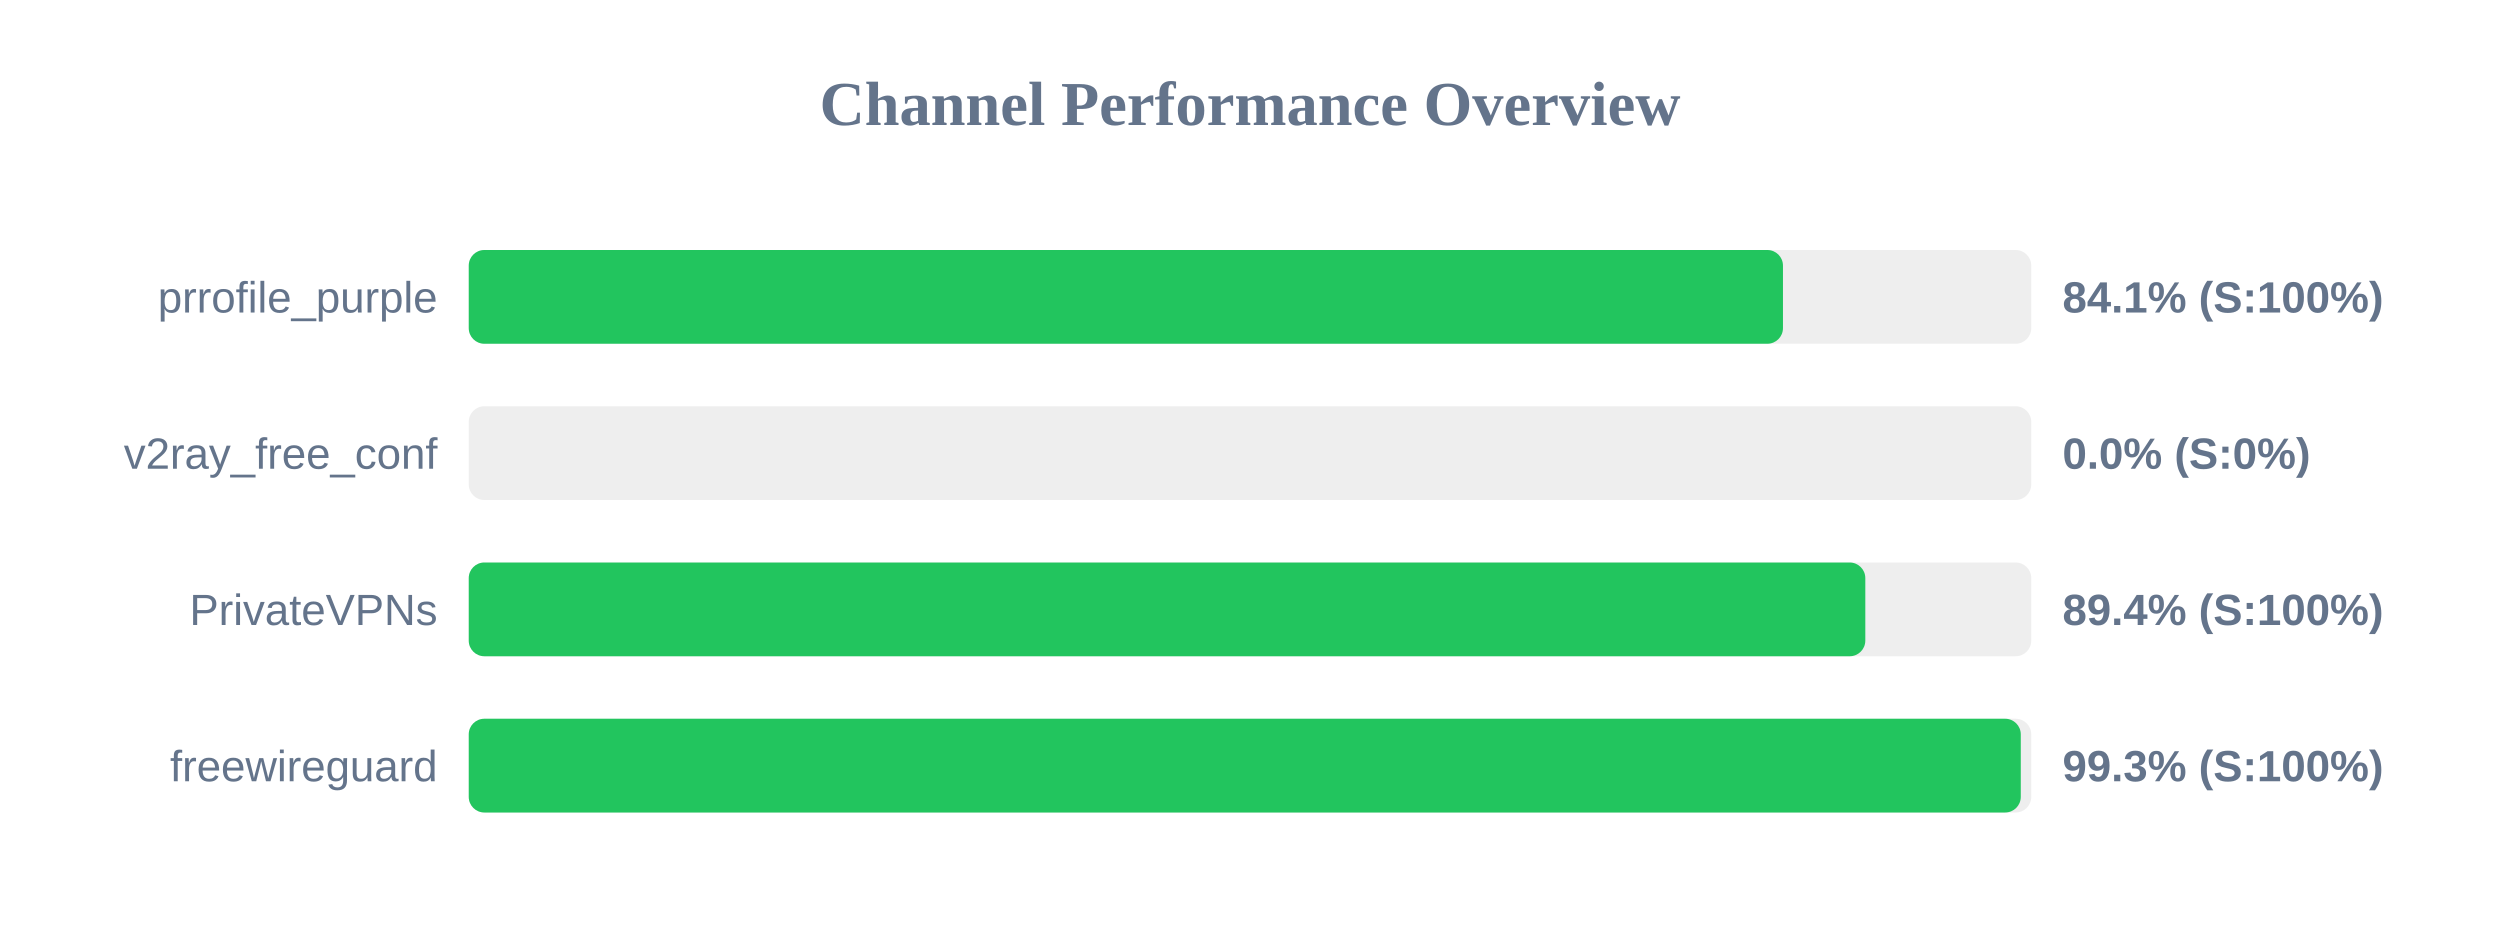
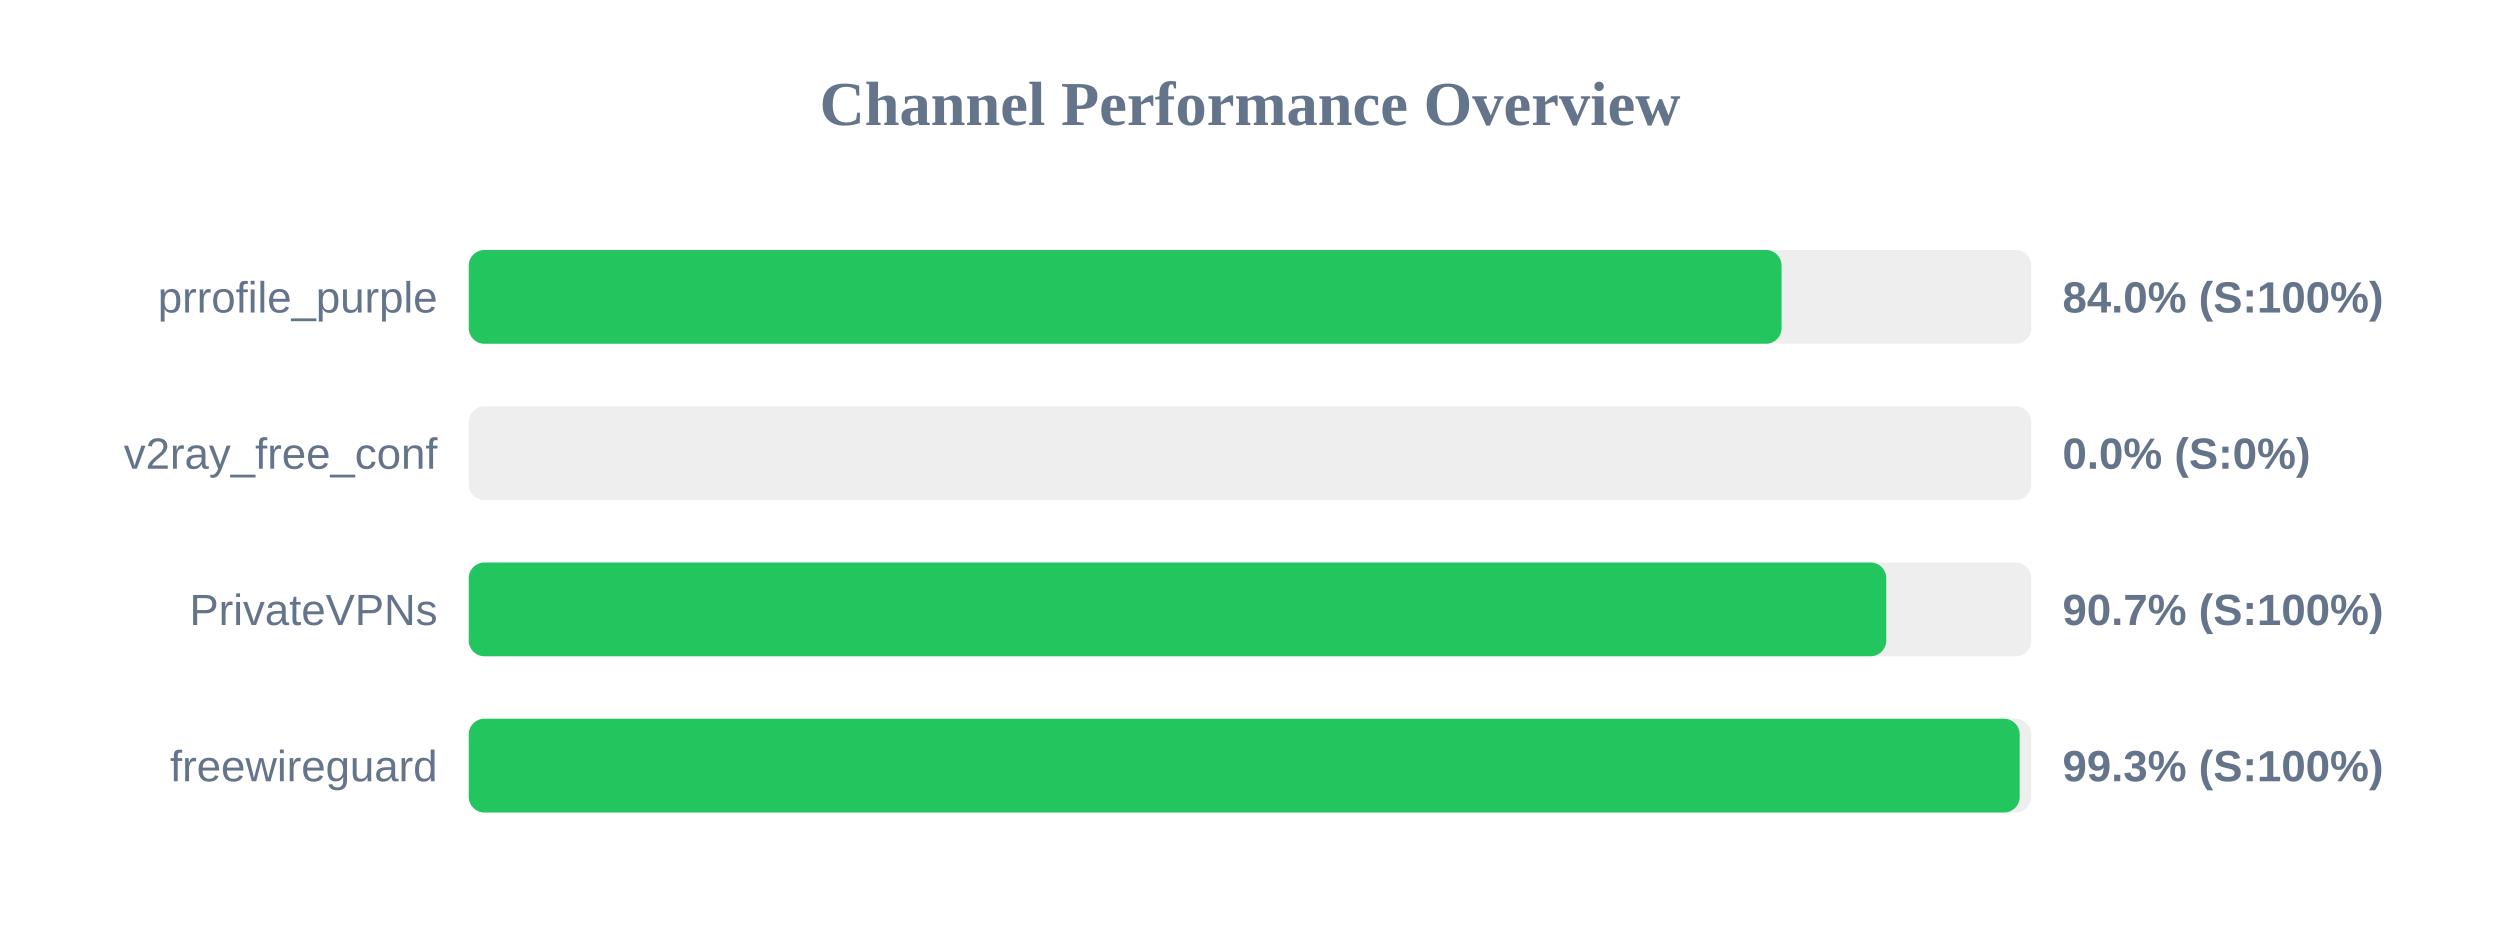
<svg xmlns="http://www.w3.org/2000/svg" width="800" height="300" version="1.1">
  <style>
        .row { font: 14px Arial; fill: #64748b; }
        .score { font: bold 14px Arial; fill: #64748b; }
    </style>
  <text x="400" y="40" text-anchor="middle" font-size="20px" font-weight="bold" fill="#64748b">Channel Performance Overview</text>
  <rect x="150" y="80" width="500" height="30" fill="#eee" rx="5" />
-   <rect x="150" y="80" width="420.55" height="30" fill="#22c55e" rx="5" />
+   <rect x="150" y="80" width="420.1" height="30" fill="#22c55e" rx="5" />
  <text x="140" y="100" text-anchor="end" class="row">prrofile_purple</text>
-   <text x="660" y="100" text-anchor="start" class="score">84.1% (S:100%)</text>
+   <text x="660" y="100" text-anchor="start" class="score">84.0% (S:100%)</text>
  <rect x="150" y="130" width="500" height="30" fill="#eee" rx="5" />
  <rect x="150" y="130" width="0.0" height="30" fill="#ef4444" rx="5" />
  <text x="140" y="150" text-anchor="end" class="row">v2ray_free_conf</text>
  <text x="660" y="150" text-anchor="start" class="score">0.0% (S:0%)</text>
  <rect x="150" y="180" width="500" height="30" fill="#eee" rx="5" />
-   <rect x="150" y="180" width="446.9" height="30" fill="#22c55e" rx="5" />
+   <rect x="150" y="180" width="453.6" height="30" fill="#22c55e" rx="5" />
  <text x="140" y="200" text-anchor="end" class="row">PrivateVPNs</text>
-   <text x="660" y="200" text-anchor="start" class="score">89.4% (S:100%)</text>
+   <text x="660" y="200" text-anchor="start" class="score">90.7% (S:100%)</text>
  <rect x="150" y="230" width="500" height="30" fill="#eee" rx="5" />
-   <rect x="150" y="230" width="496.65" height="30" fill="#22c55e" rx="5" />
+   <rect x="150" y="230" width="496.3" height="30" fill="#22c55e" rx="5" />
  <text x="140" y="250" text-anchor="end" class="row">freewireguard</text>
  <text x="660" y="250" text-anchor="start" class="score">99.3% (S:100%)</text>
</svg>
